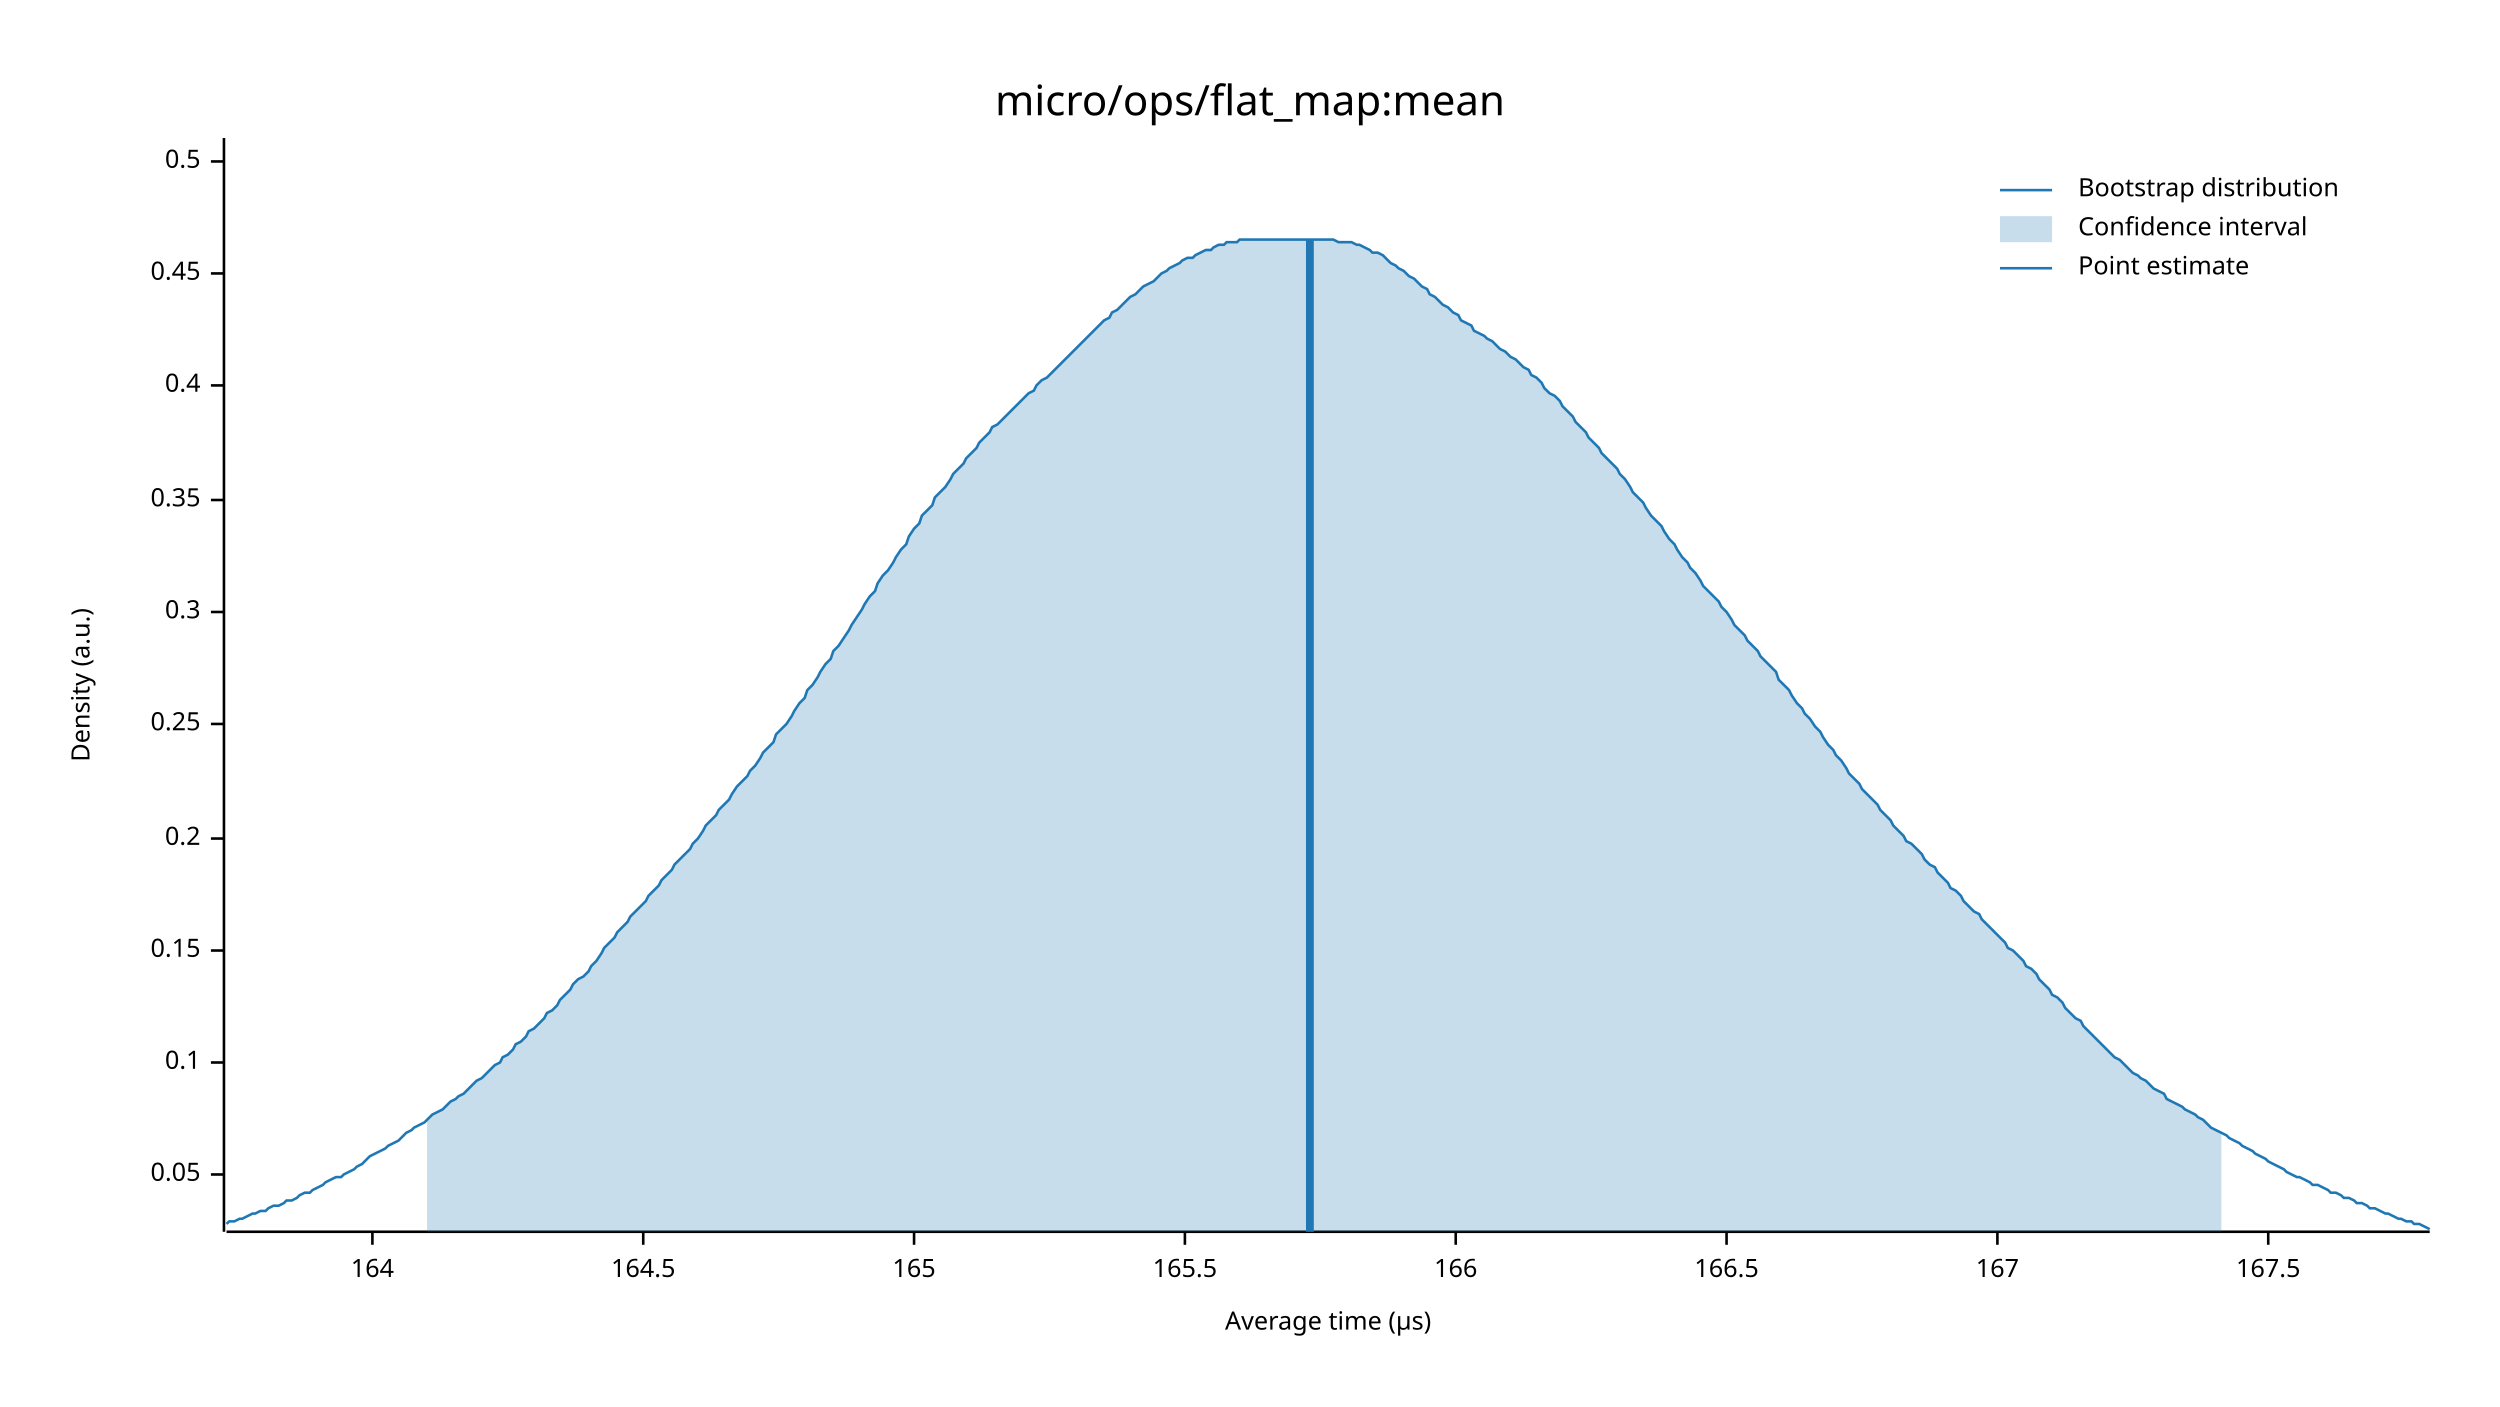
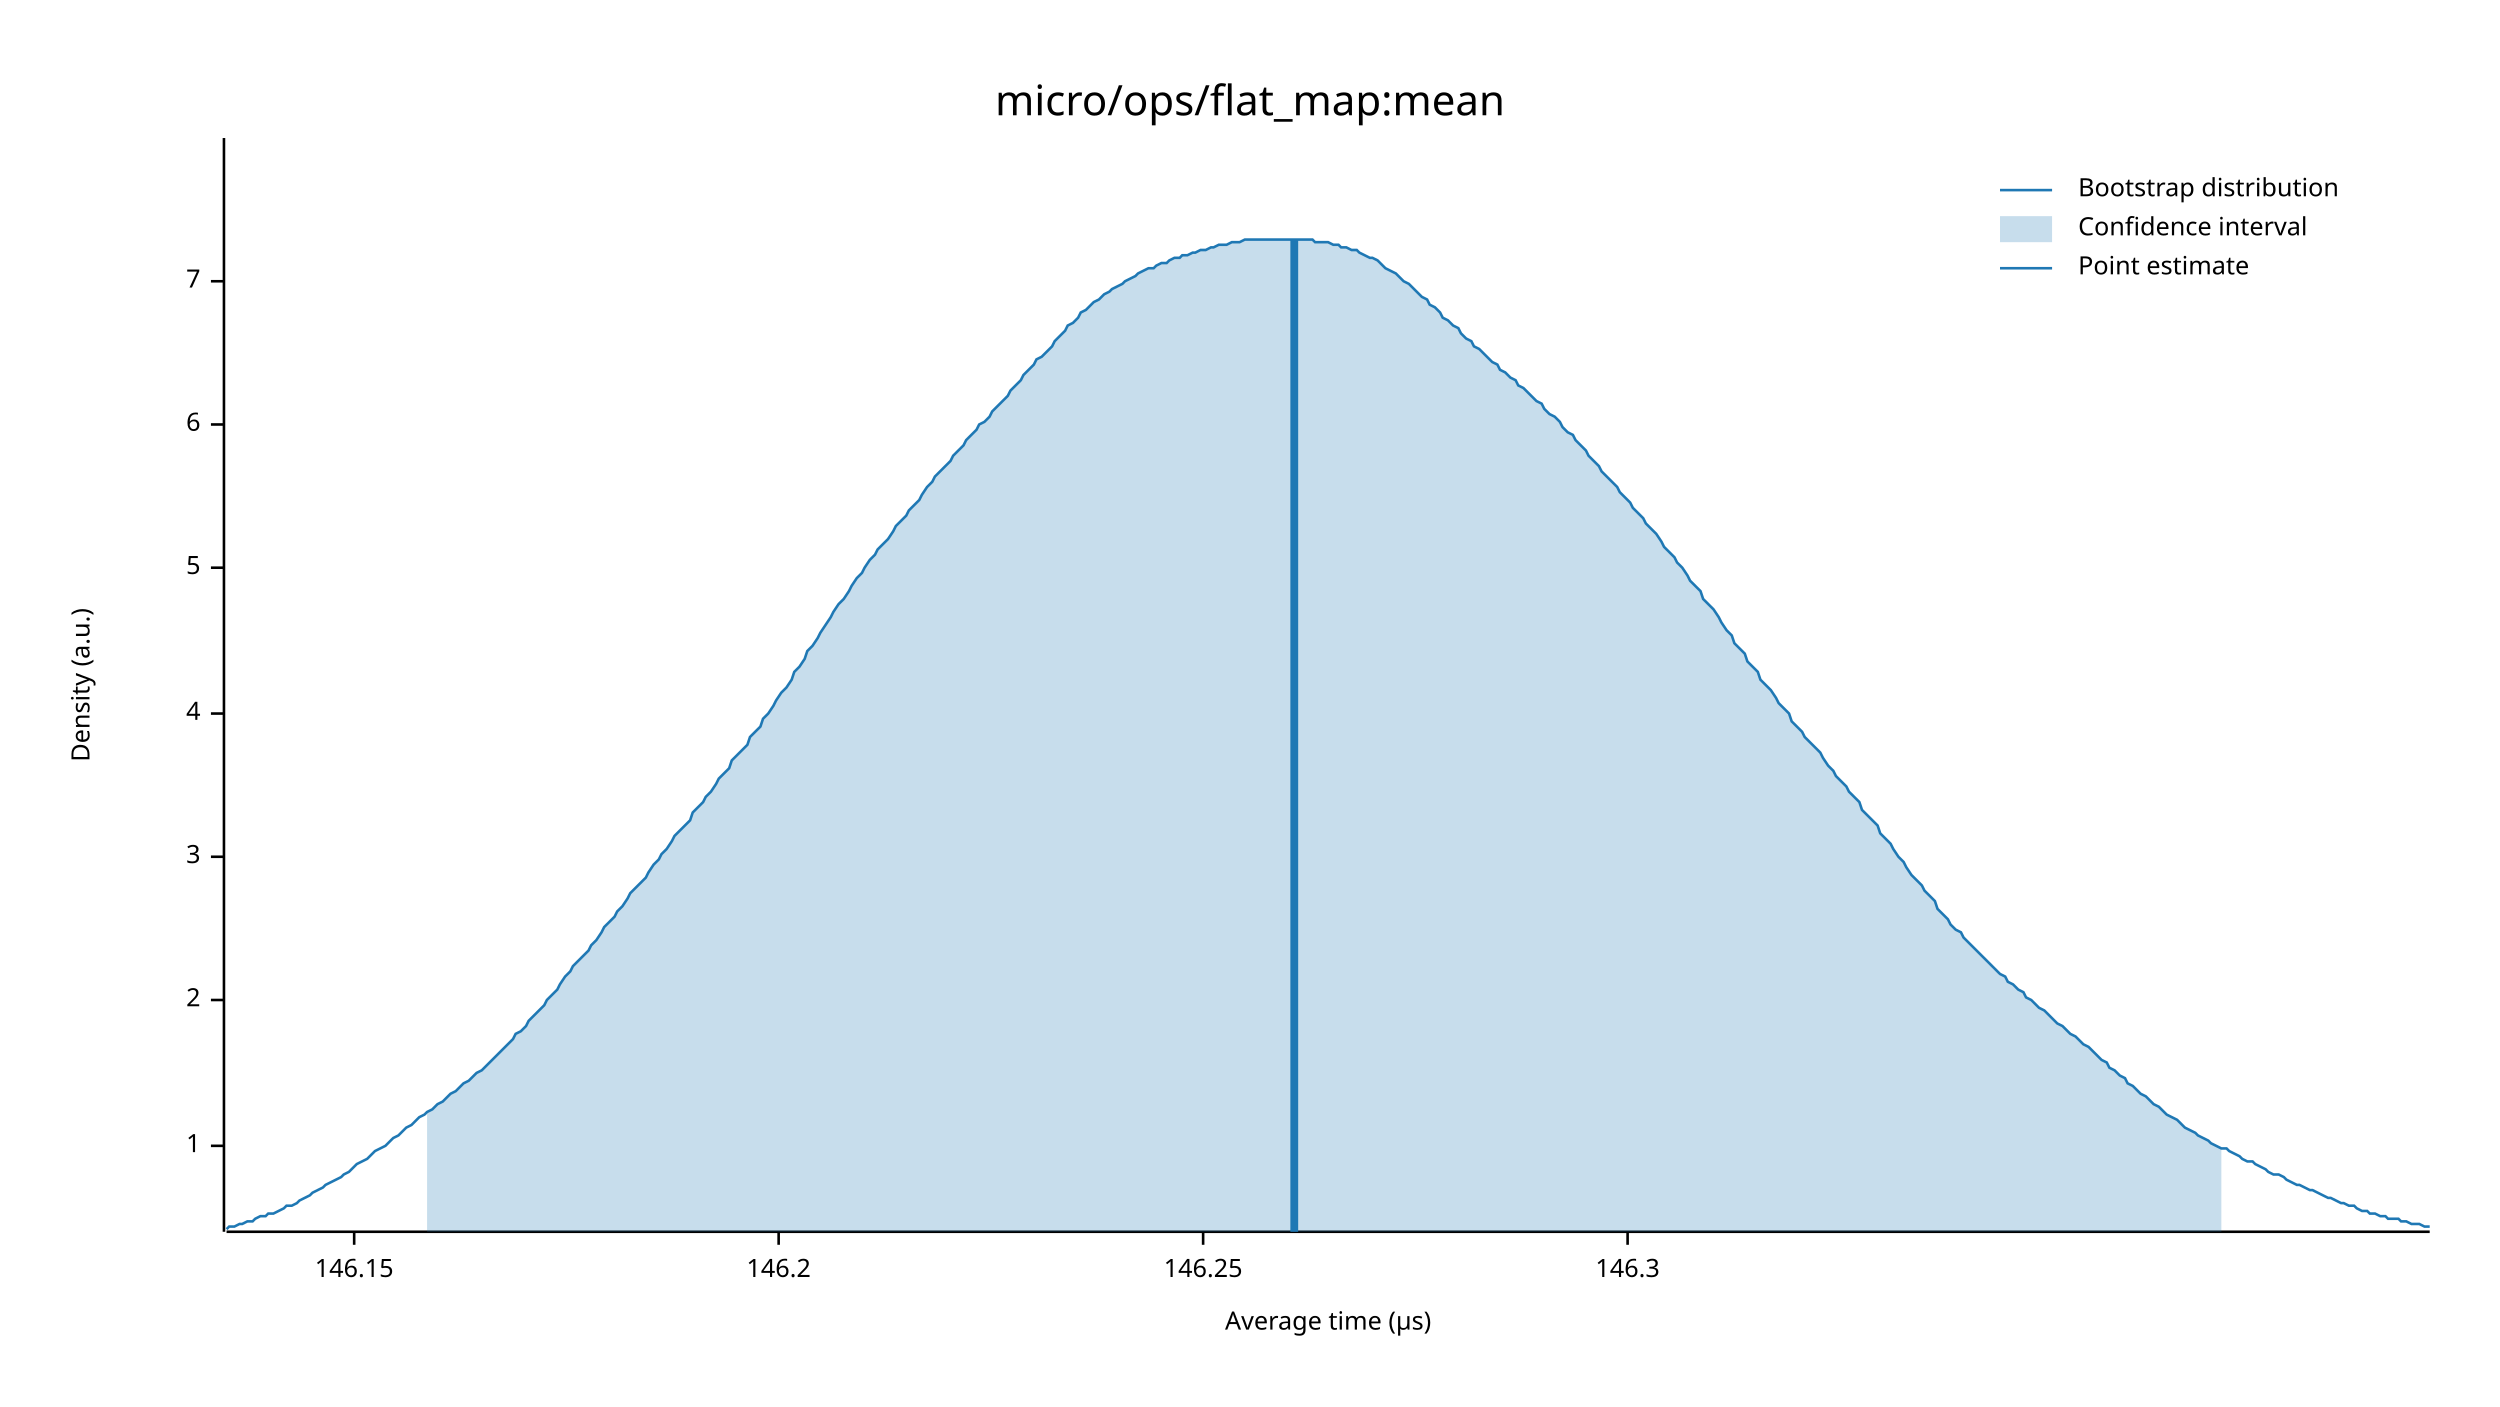
<svg xmlns="http://www.w3.org/2000/svg" width="960" height="540" viewBox="0 0 960 540">
  <text x="480" y="32" dy="0.76em" text-anchor="middle" font-family="sans-serif" font-size="16.129" opacity="1" fill="#000000">
micro/ops/flat_map:mean
</text>
  <text x="27" y="263" dy="0.76em" text-anchor="middle" font-family="sans-serif" font-size="9.677" opacity="1" fill="#000000" transform="rotate(270, 27, 263)">
Density (a.u.)
</text>
  <text x="510" y="513" dy="-0.5ex" text-anchor="middle" font-family="sans-serif" font-size="9.677" opacity="1" fill="#000000">
Average time (µs)
</text>
  <polyline fill="none" opacity="1" stroke="#000000" stroke-width="1" points="86,53 86,473 " />
-   <text x="77" y="451" dy="0.5ex" text-anchor="end" font-family="sans-serif" font-size="9.677" opacity="1" fill="#000000">
- 0.05
+   <text x="77" y="440" dy="0.5ex" text-anchor="end" font-family="sans-serif" font-size="9.677" opacity="1" fill="#000000">
+ 1
</text>
-   <polyline fill="none" opacity="1" stroke="#000000" stroke-width="1" points="81,451 86,451 " />
-   <text x="77" y="408" dy="0.5ex" text-anchor="end" font-family="sans-serif" font-size="9.677" opacity="1" fill="#000000">
- 0.1
+   <polyline fill="none" opacity="1" stroke="#000000" stroke-width="1" points="81,440 86,440 " />
+   <text x="77" y="384" dy="0.5ex" text-anchor="end" font-family="sans-serif" font-size="9.677" opacity="1" fill="#000000">
+ 2
</text>
-   <polyline fill="none" opacity="1" stroke="#000000" stroke-width="1" points="81,408 86,408 " />
-   <text x="77" y="365" dy="0.5ex" text-anchor="end" font-family="sans-serif" font-size="9.677" opacity="1" fill="#000000">
- 0.15
+   <polyline fill="none" opacity="1" stroke="#000000" stroke-width="1" points="81,384 86,384 " />
+   <text x="77" y="329" dy="0.5ex" text-anchor="end" font-family="sans-serif" font-size="9.677" opacity="1" fill="#000000">
+ 3
</text>
-   <polyline fill="none" opacity="1" stroke="#000000" stroke-width="1" points="81,365 86,365 " />
-   <text x="77" y="322" dy="0.5ex" text-anchor="end" font-family="sans-serif" font-size="9.677" opacity="1" fill="#000000">
- 0.2
+   <polyline fill="none" opacity="1" stroke="#000000" stroke-width="1" points="81,329 86,329 " />
+   <text x="77" y="274" dy="0.5ex" text-anchor="end" font-family="sans-serif" font-size="9.677" opacity="1" fill="#000000">
+ 4
</text>
-   <polyline fill="none" opacity="1" stroke="#000000" stroke-width="1" points="81,322 86,322 " />
-   <text x="77" y="278" dy="0.5ex" text-anchor="end" font-family="sans-serif" font-size="9.677" opacity="1" fill="#000000">
- 0.25
+   <polyline fill="none" opacity="1" stroke="#000000" stroke-width="1" points="81,274 86,274 " />
+   <text x="77" y="218" dy="0.5ex" text-anchor="end" font-family="sans-serif" font-size="9.677" opacity="1" fill="#000000">
+ 5
</text>
-   <polyline fill="none" opacity="1" stroke="#000000" stroke-width="1" points="81,278 86,278 " />
-   <text x="77" y="235" dy="0.5ex" text-anchor="end" font-family="sans-serif" font-size="9.677" opacity="1" fill="#000000">
- 0.3
+   <polyline fill="none" opacity="1" stroke="#000000" stroke-width="1" points="81,218 86,218 " />
+   <text x="77" y="163" dy="0.5ex" text-anchor="end" font-family="sans-serif" font-size="9.677" opacity="1" fill="#000000">
+ 6
</text>
-   <polyline fill="none" opacity="1" stroke="#000000" stroke-width="1" points="81,235 86,235 " />
-   <text x="77" y="192" dy="0.5ex" text-anchor="end" font-family="sans-serif" font-size="9.677" opacity="1" fill="#000000">
- 0.35
+   <polyline fill="none" opacity="1" stroke="#000000" stroke-width="1" points="81,163 86,163 " />
+   <text x="77" y="108" dy="0.5ex" text-anchor="end" font-family="sans-serif" font-size="9.677" opacity="1" fill="#000000">
+ 7
</text>
-   <polyline fill="none" opacity="1" stroke="#000000" stroke-width="1" points="81,192 86,192 " />
-   <text x="77" y="148" dy="0.5ex" text-anchor="end" font-family="sans-serif" font-size="9.677" opacity="1" fill="#000000">
- 0.4
+   <polyline fill="none" opacity="1" stroke="#000000" stroke-width="1" points="81,108 86,108 " />
+   <polyline fill="none" opacity="1" stroke="#000000" stroke-width="1" points="87,473 933,473 " />
+   <text x="136" y="483" dy="0.76em" text-anchor="middle" font-family="sans-serif" font-size="9.677" opacity="1" fill="#000000">
+ 146.15
</text>
-   <polyline fill="none" opacity="1" stroke="#000000" stroke-width="1" points="81,148 86,148 " />
-   <text x="77" y="105" dy="0.5ex" text-anchor="end" font-family="sans-serif" font-size="9.677" opacity="1" fill="#000000">
- 0.45
+   <polyline fill="none" opacity="1" stroke="#000000" stroke-width="1" points="136,473 136,478 " />
+   <text x="299" y="483" dy="0.76em" text-anchor="middle" font-family="sans-serif" font-size="9.677" opacity="1" fill="#000000">
+ 146.2
</text>
-   <polyline fill="none" opacity="1" stroke="#000000" stroke-width="1" points="81,105 86,105 " />
-   <text x="77" y="62" dy="0.5ex" text-anchor="end" font-family="sans-serif" font-size="9.677" opacity="1" fill="#000000">
- 0.5
+   <polyline fill="none" opacity="1" stroke="#000000" stroke-width="1" points="299,473 299,478 " />
+   <text x="462" y="483" dy="0.76em" text-anchor="middle" font-family="sans-serif" font-size="9.677" opacity="1" fill="#000000">
+ 146.25
</text>
-   <polyline fill="none" opacity="1" stroke="#000000" stroke-width="1" points="81,62 86,62 " />
-   <polyline fill="none" opacity="1" stroke="#000000" stroke-width="1" points="87,473 933,473 " />
-   <text x="143" y="483" dy="0.76em" text-anchor="middle" font-family="sans-serif" font-size="9.677" opacity="1" fill="#000000">
- 164
+   <polyline fill="none" opacity="1" stroke="#000000" stroke-width="1" points="462,473 462,478 " />
+   <text x="625" y="483" dy="0.76em" text-anchor="middle" font-family="sans-serif" font-size="9.677" opacity="1" fill="#000000">
+ 146.3
</text>
-   <polyline fill="none" opacity="1" stroke="#000000" stroke-width="1" points="143,473 143,478 " />
-   <text x="247" y="483" dy="0.76em" text-anchor="middle" font-family="sans-serif" font-size="9.677" opacity="1" fill="#000000">
- 164.5
- </text>
-   <polyline fill="none" opacity="1" stroke="#000000" stroke-width="1" points="247,473 247,478 " />
-   <text x="351" y="483" dy="0.76em" text-anchor="middle" font-family="sans-serif" font-size="9.677" opacity="1" fill="#000000">
- 165
- </text>
-   <polyline fill="none" opacity="1" stroke="#000000" stroke-width="1" points="351,473 351,478 " />
-   <text x="455" y="483" dy="0.76em" text-anchor="middle" font-family="sans-serif" font-size="9.677" opacity="1" fill="#000000">
- 165.5
- </text>
-   <polyline fill="none" opacity="1" stroke="#000000" stroke-width="1" points="455,473 455,478 " />
-   <text x="559" y="483" dy="0.76em" text-anchor="middle" font-family="sans-serif" font-size="9.677" opacity="1" fill="#000000">
- 166
- </text>
-   <polyline fill="none" opacity="1" stroke="#000000" stroke-width="1" points="559,473 559,478 " />
-   <text x="663" y="483" dy="0.76em" text-anchor="middle" font-family="sans-serif" font-size="9.677" opacity="1" fill="#000000">
- 166.5
- </text>
-   <polyline fill="none" opacity="1" stroke="#000000" stroke-width="1" points="663,473 663,478 " />
-   <text x="767" y="483" dy="0.76em" text-anchor="middle" font-family="sans-serif" font-size="9.677" opacity="1" fill="#000000">
- 167
- </text>
-   <polyline fill="none" opacity="1" stroke="#000000" stroke-width="1" points="767,473 767,478 " />
-   <text x="871" y="483" dy="0.76em" text-anchor="middle" font-family="sans-serif" font-size="9.677" opacity="1" fill="#000000">
- 167.5
- </text>
-   <polyline fill="none" opacity="1" stroke="#000000" stroke-width="1" points="871,473 871,478 " />
-   <polyline fill="none" opacity="1" stroke="#1F78B4" stroke-width="1" points="87,470 88,469 90,469 92,468 93,468 95,467 97,466 98,466 100,465 102,465 103,464 105,463 107,463 109,462 110,461 112,461 114,460 115,459 117,458 119,458 120,457 122,456 124,455 125,454 127,453 129,452 131,452 132,451 134,450 136,449 137,448 139,447 141,445 142,444 144,443 146,442 148,441 149,440 151,439 153,438 154,437 156,435 158,434 159,433 161,432 163,431 164,430 166,428 168,427 170,426 171,425 173,423 175,422 176,421 178,420 180,418 181,417 183,415 185,414 187,412 188,411 190,409 192,408 193,406 195,405 197,403 198,401 200,400 202,398 203,396 205,395 207,393 209,391 210,389 212,388 214,386 215,384 217,382 219,380 220,378 222,376 224,375 226,373 227,371 229,369 231,366 232,364 234,362 236,360 237,358 239,356 241,354 242,352 244,350 246,348 248,346 249,344 251,342 253,340 254,338 256,336 258,334 259,332 261,330 263,328 265,326 266,324 268,322 270,319 271,317 273,315 275,313 276,311 278,309 280,307 281,305 283,302 285,300 287,298 288,296 290,294 292,291 293,289 295,287 297,285 298,282 300,280 302,278 304,275 305,273 307,270 309,268 310,265 312,263 314,260 315,258 317,255 319,253 320,250 322,248 324,245 326,242 327,240 329,237 331,234 332,232 334,229 336,227 337,224 339,221 341,219 343,216 344,214 346,211 348,209 349,206 351,203 353,201 354,198 356,196 358,194 359,191 361,189 363,187 365,184 366,182 368,180 370,178 371,176 373,174 375,172 376,170 378,168 380,166 381,164 383,163 385,161 387,159 388,158 390,156 392,154 393,153 395,151 397,150 398,148 400,146 402,145 404,143 405,142 407,140 409,138 410,137 412,135 414,133 415,132 417,130 419,128 420,127 422,125 424,123 426,122 427,120 429,119 431,117 432,116 434,114 436,113 437,112 439,110 441,109 443,108 444,107 446,105 448,104 449,103 451,102 453,101 454,100 456,99 458,99 459,98 461,97 463,96 465,96 466,95 468,94 470,94 471,93 473,93 475,93 476,92 478,92 480,92 482,92 483,92 485,92 487,92 488,92 490,92 492,92 493,92 495,92 497,92 498,92 500,92 502,92 504,92 505,92 507,92 509,92 510,92 512,92 514,93 515,93 517,93 519,93 521,94 522,94 524,95 526,96 527,97 529,97 531,98 532,99 534,101 536,102 537,103 539,104 541,106 543,107 544,108 546,110 548,111 549,113 551,114 553,116 554,117 556,118 558,120 560,121 561,123 563,124 565,125 566,127 568,128 570,129 571,130 573,131 575,133 576,134 578,135 580,137 582,138 583,139 585,141 587,142 588,144 590,145 592,147 593,149 595,151 597,152 599,154 600,156 602,158 604,160 605,162 607,164 609,166 610,168 612,170 614,172 615,174 617,176 619,178 621,180 622,182 624,184 626,187 627,189 629,191 631,193 632,195 634,198 636,200 638,202 639,204 641,207 643,209 644,211 646,214 648,216 649,218 651,220 653,223 654,225 656,227 658,229 660,231 661,233 663,235 665,238 666,240 668,242 670,244 671,246 673,248 675,250 676,252 678,254 680,256 682,258 683,261 685,263 687,265 688,267 690,270 692,272 693,274 695,276 697,279 699,281 700,283 702,286 704,288 705,290 707,292 709,295 710,297 712,299 714,301 715,303 717,305 719,307 721,309 722,311 724,313 726,315 727,317 729,319 731,321 732,323 734,324 736,326 738,328 739,330 741,332 743,333 744,335 746,337 748,339 749,341 751,342 753,344 754,346 756,348 758,350 760,351 761,353 763,355 765,357 766,358 768,360 770,362 771,364 773,365 775,367 777,369 778,371 780,372 782,374 783,376 785,378 787,380 788,382 790,383 792,385 793,387 795,389 797,391 799,392 800,394 802,396 804,398 805,399 807,401 809,403 810,404 812,406 814,407 816,409 817,410 819,412 821,413 822,414 824,415 826,417 827,418 829,419 831,420 832,422 834,423 836,424 838,425 839,426 841,427 843,428 844,429 846,430 848,432 849,433 851,434 853,435 855,436 856,437 858,438 860,439 861,440 863,441 865,442 866,443 868,444 870,445 871,446 873,447 875,448 877,449 878,450 880,451 882,452 883,452 885,453 887,454 888,455 890,455 892,456 894,457 895,458 897,458 899,459 900,460 902,460 904,461 905,462 907,462 909,463 910,464 912,464 914,465 916,466 917,466 919,467 921,468 922,468 924,469 926,469 927,470 929,470 931,471 933,472 " />
-   <polygon opacity="0.25" fill="#1F78B4" points="164,430 166,428 168,427 170,426 171,425 173,423 175,422 176,421 178,420 180,418 181,417 183,415 185,414 187,412 188,411 190,409 192,408 193,406 195,405 197,403 198,401 200,400 202,398 203,396 205,395 207,393 209,391 210,389 212,388 214,386 215,384 217,382 219,380 220,378 222,376 224,375 226,373 227,371 229,369 231,366 232,364 234,362 236,360 237,358 239,356 241,354 242,352 244,350 246,348 248,346 249,344 251,342 253,340 254,338 256,336 258,334 259,332 261,330 263,328 265,326 266,324 268,322 270,319 271,317 273,315 275,313 276,311 278,309 280,307 281,305 283,302 285,300 287,298 288,296 290,294 292,291 293,289 295,287 297,285 298,282 300,280 302,278 304,275 305,273 307,270 309,268 310,265 312,263 314,260 315,258 317,255 319,253 320,250 322,248 324,245 326,242 327,240 329,237 331,234 332,232 334,229 336,227 337,224 339,221 341,219 343,216 344,214 346,211 348,209 349,206 351,203 353,201 354,198 356,196 358,194 359,191 361,189 363,187 365,184 366,182 368,180 370,178 371,176 373,174 375,172 376,170 378,168 380,166 381,164 383,163 385,161 387,159 388,158 390,156 392,154 393,153 395,151 397,150 398,148 400,146 402,145 404,143 405,142 407,140 409,138 410,137 412,135 414,133 415,132 417,130 419,128 420,127 422,125 424,123 426,122 427,120 429,119 431,117 432,116 434,114 436,113 437,112 439,110 441,109 443,108 444,107 446,105 448,104 449,103 451,102 453,101 454,100 456,99 458,99 459,98 461,97 463,96 465,96 466,95 468,94 470,94 471,93 473,93 475,93 476,92 478,92 480,92 482,92 483,92 485,92 487,92 488,92 490,92 492,92 493,92 495,92 497,92 498,92 500,92 502,92 504,92 505,92 507,92 509,92 510,92 512,92 514,93 515,93 517,93 519,93 521,94 522,94 524,95 526,96 527,97 529,97 531,98 532,99 534,101 536,102 537,103 539,104 541,106 543,107 544,108 546,110 548,111 549,113 551,114 553,116 554,117 556,118 558,120 560,121 561,123 563,124 565,125 566,127 568,128 570,129 571,130 573,131 575,133 576,134 578,135 580,137 582,138 583,139 585,141 587,142 588,144 590,145 592,147 593,149 595,151 597,152 599,154 600,156 602,158 604,160 605,162 607,164 609,166 610,168 612,170 614,172 615,174 617,176 619,178 621,180 622,182 624,184 626,187 627,189 629,191 631,193 632,195 634,198 636,200 638,202 639,204 641,207 643,209 644,211 646,214 648,216 649,218 651,220 653,223 654,225 656,227 658,229 660,231 661,233 663,235 665,238 666,240 668,242 670,244 671,246 673,248 675,250 676,252 678,254 680,256 682,258 683,261 685,263 687,265 688,267 690,270 692,272 693,274 695,276 697,279 699,281 700,283 702,286 704,288 705,290 707,292 709,295 710,297 712,299 714,301 715,303 717,305 719,307 721,309 722,311 724,313 726,315 727,317 729,319 731,321 732,323 734,324 736,326 738,328 739,330 741,332 743,333 744,335 746,337 748,339 749,341 751,342 753,344 754,346 756,348 758,350 760,351 761,353 763,355 765,357 766,358 768,360 770,362 771,364 773,365 775,367 777,369 778,371 780,372 782,374 783,376 785,378 787,380 788,382 790,383 792,385 793,387 795,389 797,391 799,392 800,394 802,396 804,398 805,399 807,401 809,403 810,404 812,406 814,407 816,409 817,410 819,412 821,413 822,414 824,415 826,417 827,418 829,419 831,420 832,422 834,423 836,424 838,425 839,426 841,427 843,428 844,429 846,430 848,432 849,433 851,434 853,435 853,473 164,473 " />
-   <polyline fill="none" opacity="1" stroke="#1F78B4" stroke-width="3" points="503,473 503,92 " />
+   <polyline fill="none" opacity="1" stroke="#000000" stroke-width="1" points="625,473 625,478 " />
+   <polyline fill="none" opacity="1" stroke="#1F78B4" stroke-width="1" points="87,472 88,471 90,471 92,470 93,470 95,469 97,469 98,468 100,467 102,467 103,466 105,466 107,465 109,464 110,463 112,463 114,462 115,461 117,460 119,459 120,458 122,457 124,456 125,455 127,454 129,453 131,452 132,451 134,450 136,448 137,447 139,446 141,445 142,444 144,442 146,441 148,440 149,439 151,437 153,436 154,435 156,433 158,432 159,431 161,429 163,428 164,427 166,426 168,424 170,423 171,422 173,420 175,419 176,418 178,416 180,415 181,414 183,412 185,411 187,409 188,408 190,406 192,404 193,403 195,401 197,399 198,397 200,396 202,394 203,392 205,390 207,388 209,386 210,384 212,382 214,380 215,378 217,375 219,373 220,371 222,369 224,367 226,365 227,363 229,361 231,358 232,356 234,354 236,352 237,350 239,348 241,345 242,343 244,341 246,339 248,337 249,335 251,332 253,330 254,328 256,326 258,323 259,321 261,319 263,317 265,315 266,312 268,310 270,308 271,306 273,304 275,301 276,299 278,297 280,295 281,292 283,290 285,288 287,286 288,283 290,281 292,279 293,276 295,274 297,271 298,269 300,266 302,264 304,261 305,258 307,256 309,253 310,250 312,248 314,245 315,243 317,240 319,237 320,235 322,232 324,230 326,227 327,225 329,222 331,220 332,218 334,215 336,213 337,211 339,209 341,207 343,204 344,202 346,200 348,198 349,196 351,194 353,192 354,190 356,187 358,185 359,183 361,181 363,179 365,177 366,175 368,173 370,171 371,169 373,167 375,165 376,163 378,162 380,160 381,158 383,156 385,154 387,152 388,150 390,148 392,146 393,144 395,142 397,140 398,138 400,137 402,135 404,133 405,131 407,129 409,127 410,125 412,124 414,122 415,120 417,119 419,117 420,116 422,115 424,113 426,112 427,111 429,110 431,109 432,108 434,107 436,106 437,105 439,104 441,103 443,103 444,102 446,101 448,101 449,100 451,99 453,99 454,98 456,98 458,97 459,97 461,96 463,96 465,95 466,95 468,94 470,94 471,94 473,93 475,93 476,93 478,92 480,92 482,92 483,92 485,92 487,92 488,92 490,92 492,92 493,92 495,92 497,92 498,92 500,92 502,92 504,92 505,93 507,93 509,93 510,93 512,94 514,94 515,95 517,95 519,96 521,96 522,97 524,98 526,99 527,99 529,100 531,102 532,103 534,104 536,105 537,106 539,108 541,109 543,111 544,112 546,114 548,115 549,117 551,118 553,120 554,122 556,123 558,125 560,126 561,128 563,130 565,131 566,133 568,134 570,136 571,137 573,139 575,140 576,142 578,143 580,145 582,146 583,148 585,149 587,151 588,152 590,154 592,155 593,157 595,159 597,160 599,162 600,164 602,166 604,167 605,169 607,171 609,173 610,175 612,177 614,179 615,181 617,183 619,185 621,187 622,189 624,191 626,193 627,195 629,197 631,199 632,201 634,203 636,205 638,208 639,210 641,212 643,214 644,216 646,218 648,221 649,223 651,225 653,227 654,230 656,232 658,234 660,237 661,239 663,242 665,244 666,247 668,249 670,251 671,254 673,256 675,258 676,261 678,263 680,265 682,268 683,270 685,272 687,274 688,277 690,279 692,281 693,283 695,285 697,287 699,289 700,291 702,294 704,296 705,298 707,300 709,302 710,304 712,306 714,308 715,311 717,313 719,315 721,317 722,320 724,322 726,324 727,326 729,329 731,331 732,333 734,336 736,338 738,340 739,342 741,344 743,346 744,349 746,351 748,353 749,355 751,357 753,358 754,360 756,362 758,364 760,366 761,367 763,369 765,371 766,372 768,374 770,375 771,377 773,378 775,380 777,381 778,383 780,384 782,386 783,387 785,388 787,390 788,391 790,393 792,394 793,395 795,397 797,398 799,400 800,401 802,402 804,404 805,405 807,407 809,408 810,410 812,411 814,413 816,414 817,416 819,417 821,419 822,420 824,421 826,423 827,424 829,425 831,427 832,428 834,429 836,430 838,432 839,433 841,434 843,435 844,436 846,437 848,438 849,439 851,440 853,441 855,441 856,442 858,443 860,444 861,445 863,446 865,446 866,447 868,448 870,449 871,450 873,451 875,451 877,452 878,453 880,454 882,455 883,455 885,456 887,457 888,457 890,458 892,459 894,460 895,460 897,461 899,462 900,462 902,463 904,463 905,464 907,465 909,465 910,466 912,466 914,467 916,467 917,468 919,468 921,468 922,469 924,469 926,470 927,470 929,470 931,471 933,471 " />
+   <polygon opacity="0.25" fill="#1F78B4" points="164,427 166,426 168,424 170,423 171,422 173,420 175,419 176,418 178,416 180,415 181,414 183,412 185,411 187,409 188,408 190,406 192,404 193,403 195,401 197,399 198,397 200,396 202,394 203,392 205,390 207,388 209,386 210,384 212,382 214,380 215,378 217,375 219,373 220,371 222,369 224,367 226,365 227,363 229,361 231,358 232,356 234,354 236,352 237,350 239,348 241,345 242,343 244,341 246,339 248,337 249,335 251,332 253,330 254,328 256,326 258,323 259,321 261,319 263,317 265,315 266,312 268,310 270,308 271,306 273,304 275,301 276,299 278,297 280,295 281,292 283,290 285,288 287,286 288,283 290,281 292,279 293,276 295,274 297,271 298,269 300,266 302,264 304,261 305,258 307,256 309,253 310,250 312,248 314,245 315,243 317,240 319,237 320,235 322,232 324,230 326,227 327,225 329,222 331,220 332,218 334,215 336,213 337,211 339,209 341,207 343,204 344,202 346,200 348,198 349,196 351,194 353,192 354,190 356,187 358,185 359,183 361,181 363,179 365,177 366,175 368,173 370,171 371,169 373,167 375,165 376,163 378,162 380,160 381,158 383,156 385,154 387,152 388,150 390,148 392,146 393,144 395,142 397,140 398,138 400,137 402,135 404,133 405,131 407,129 409,127 410,125 412,124 414,122 415,120 417,119 419,117 420,116 422,115 424,113 426,112 427,111 429,110 431,109 432,108 434,107 436,106 437,105 439,104 441,103 443,103 444,102 446,101 448,101 449,100 451,99 453,99 454,98 456,98 458,97 459,97 461,96 463,96 465,95 466,95 468,94 470,94 471,94 473,93 475,93 476,93 478,92 480,92 482,92 483,92 485,92 487,92 488,92 490,92 492,92 493,92 495,92 497,92 498,92 500,92 502,92 504,92 505,93 507,93 509,93 510,93 512,94 514,94 515,95 517,95 519,96 521,96 522,97 524,98 526,99 527,99 529,100 531,102 532,103 534,104 536,105 537,106 539,108 541,109 543,111 544,112 546,114 548,115 549,117 551,118 553,120 554,122 556,123 558,125 560,126 561,128 563,130 565,131 566,133 568,134 570,136 571,137 573,139 575,140 576,142 578,143 580,145 582,146 583,148 585,149 587,151 588,152 590,154 592,155 593,157 595,159 597,160 599,162 600,164 602,166 604,167 605,169 607,171 609,173 610,175 612,177 614,179 615,181 617,183 619,185 621,187 622,189 624,191 626,193 627,195 629,197 631,199 632,201 634,203 636,205 638,208 639,210 641,212 643,214 644,216 646,218 648,221 649,223 651,225 653,227 654,230 656,232 658,234 660,237 661,239 663,242 665,244 666,247 668,249 670,251 671,254 673,256 675,258 676,261 678,263 680,265 682,268 683,270 685,272 687,274 688,277 690,279 692,281 693,283 695,285 697,287 699,289 700,291 702,294 704,296 705,298 707,300 709,302 710,304 712,306 714,308 715,311 717,313 719,315 721,317 722,320 724,322 726,324 727,326 729,329 731,331 732,333 734,336 736,338 738,340 739,342 741,344 743,346 744,349 746,351 748,353 749,355 751,357 753,358 754,360 756,362 758,364 760,366 761,367 763,369 765,371 766,372 768,374 770,375 771,377 773,378 775,380 777,381 778,383 780,384 782,386 783,387 785,388 787,390 788,391 790,393 792,394 793,395 795,397 797,398 799,400 800,401 802,402 804,404 805,405 807,407 809,408 810,410 812,411 814,413 816,414 817,416 819,417 821,419 822,420 824,421 826,423 827,424 829,425 831,427 832,428 834,429 836,430 838,432 839,433 841,434 843,435 844,436 846,437 848,438 849,439 851,440 853,441 853,473 164,473 " />
+   <polyline fill="none" opacity="1" stroke="#1F78B4" stroke-width="3" points="497,473 497,92 " />
  <text x="798" y="68" dy="0.76em" text-anchor="start" font-family="sans-serif" font-size="9.677" opacity="1" fill="#000000">
Bootstrap distribution
</text>
  <text x="798" y="83" dy="0.76em" text-anchor="start" font-family="sans-serif" font-size="9.677" opacity="1" fill="#000000">
Confidence interval
</text>
  <text x="798" y="98" dy="0.76em" text-anchor="start" font-family="sans-serif" font-size="9.677" opacity="1" fill="#000000">
Point estimate
</text>
  <polyline fill="none" opacity="1" stroke="#1F78B4" stroke-width="1" points="768,73 788,73 " />
  <rect x="768" y="83" width="20" height="10" opacity="0.25" fill="#1F78B4" stroke="none" />
  <polyline fill="none" opacity="1" stroke="#1F78B4" stroke-width="1" points="768,103 788,103 " />
</svg>
